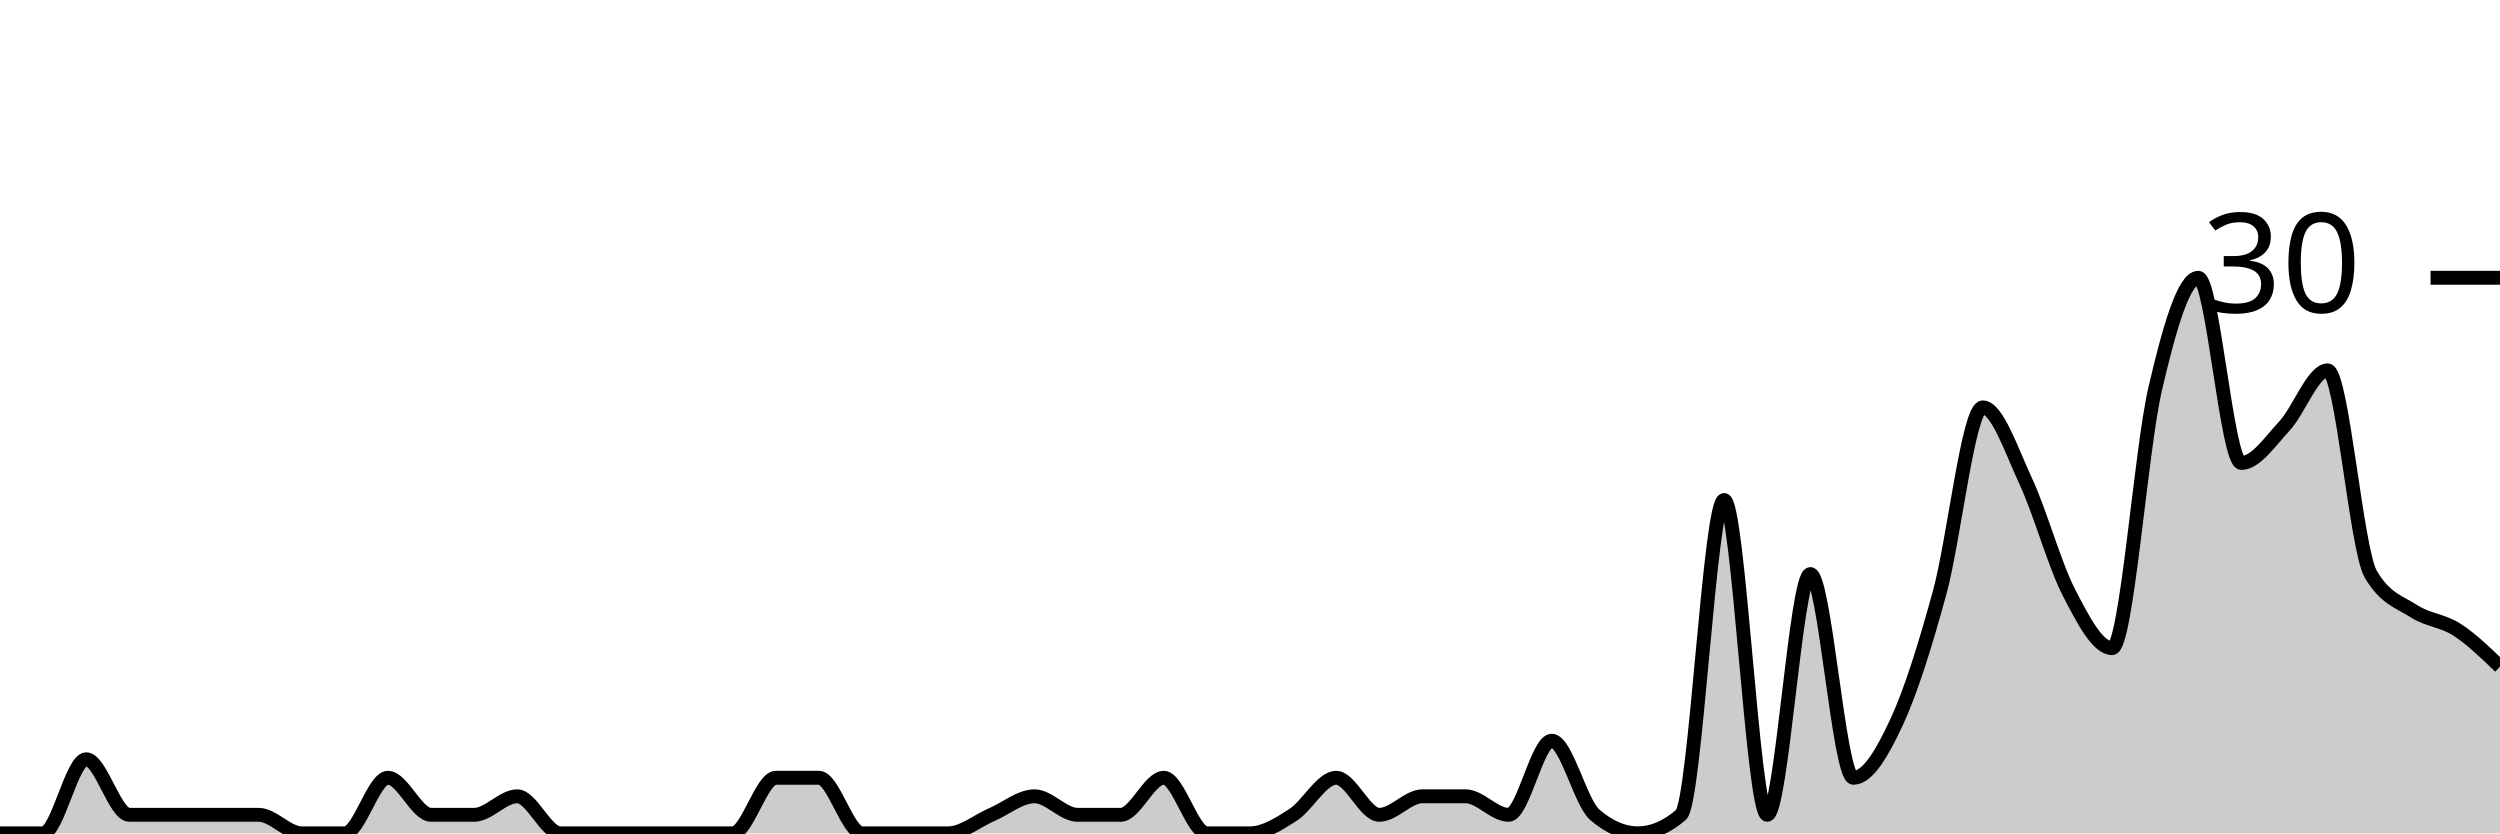
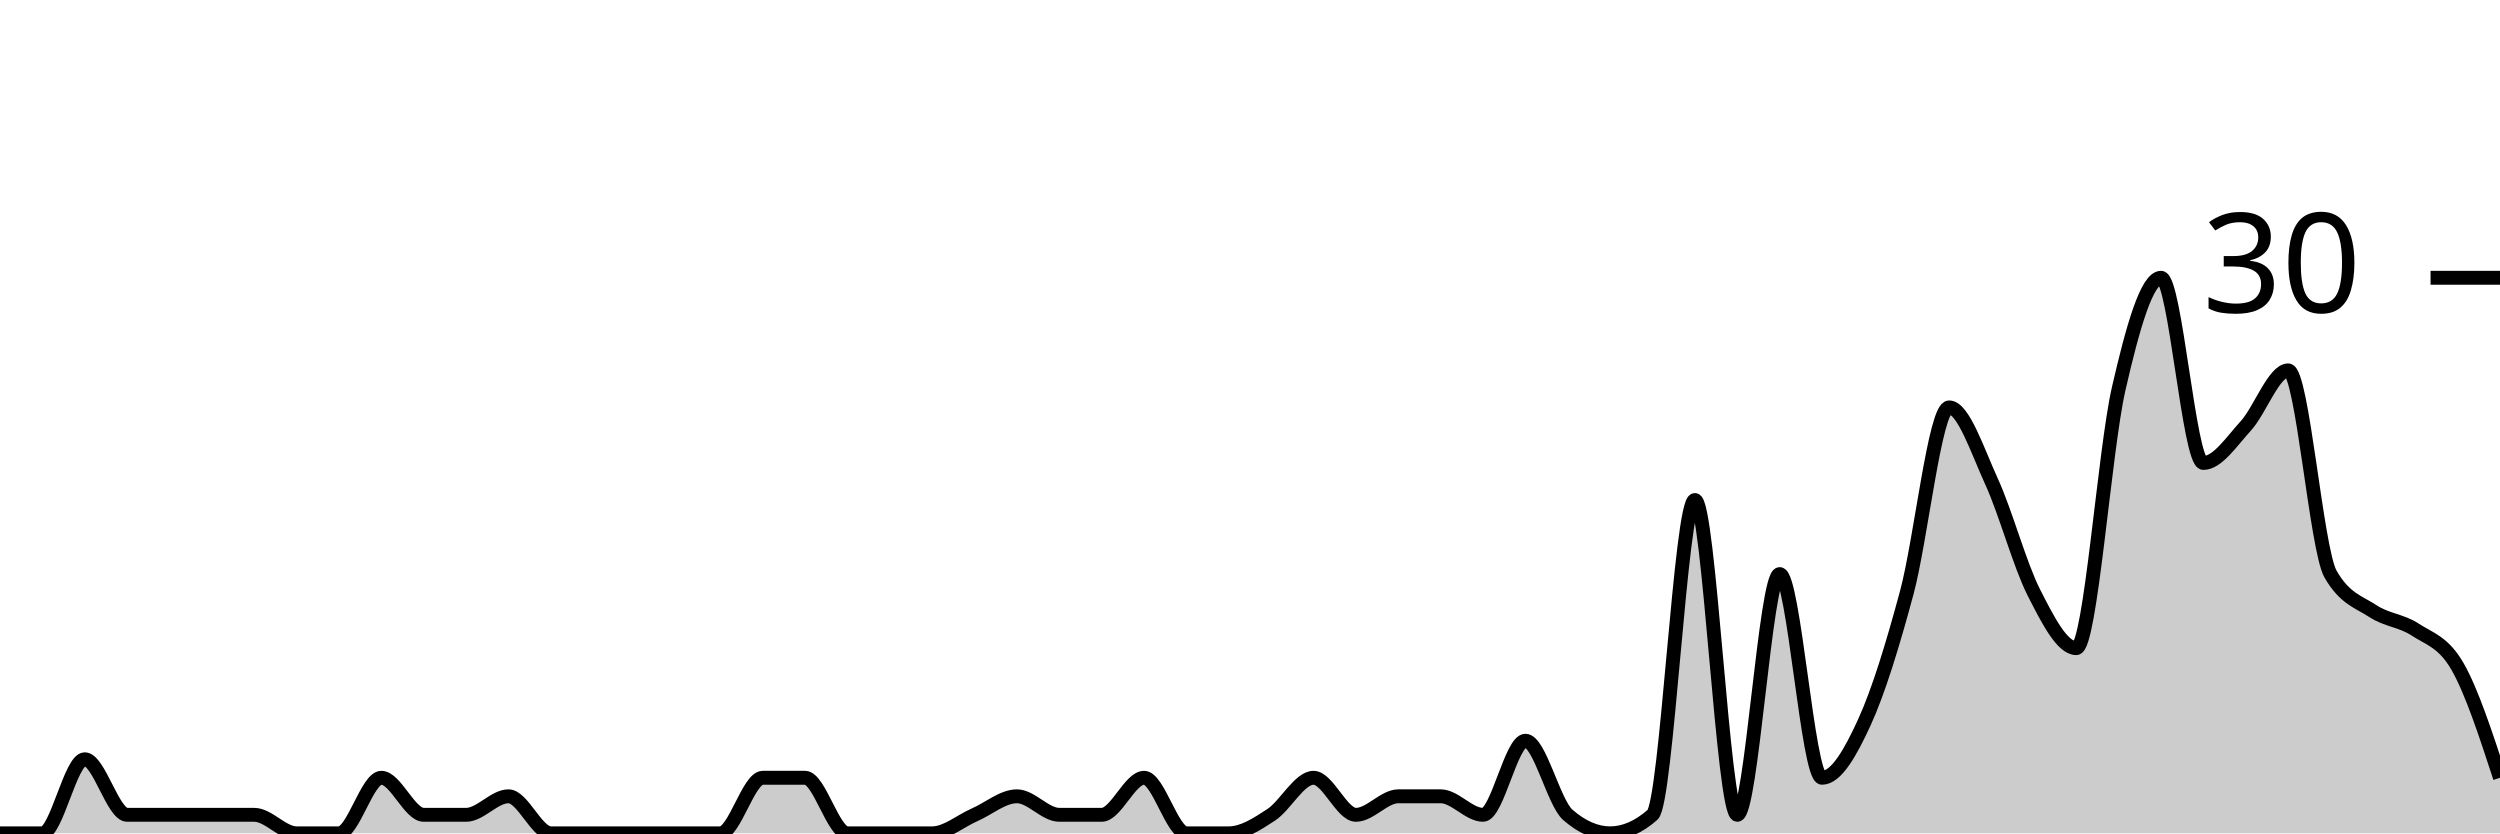
<svg xmlns="http://www.w3.org/2000/svg" viewBox="0 0 180 60">
  <g transform="translate(0,20)">
-     <path class="area" fill="rgba(0, 0, 0, 0.2)" d="M0,40C1.034,40,2.069,40,3.103,40C4.138,40,5.172,34.667,6.207,34.667C7.241,34.667,8.276,38.667,9.31,38.667C10.345,38.667,11.379,38.667,12.414,38.667C13.448,38.667,14.483,38.667,15.517,38.667C16.552,38.667,17.586,38.667,18.621,38.667C19.655,38.667,20.69,40,21.724,40C22.759,40,23.793,40,24.828,40C25.862,40,26.897,36,27.931,36C28.966,36,30,38.667,31.034,38.667C32.069,38.667,33.103,38.667,34.138,38.667C35.172,38.667,36.207,37.333,37.241,37.333C38.276,37.333,39.31,40,40.345,40C41.379,40,42.414,40,43.448,40C44.483,40,45.517,40,46.552,40C47.586,40,48.621,40,49.655,40C50.69,40,51.724,40,52.759,40C53.793,40,54.828,36,55.862,36C56.897,36,57.931,36,58.966,36C60,36,61.034,40,62.069,40C63.103,40,64.138,40,65.172,40C66.207,40,67.241,40,68.276,40C69.31,40,70.345,39.111,71.379,38.667C72.414,38.222,73.448,37.333,74.483,37.333C75.517,37.333,76.552,38.667,77.586,38.667C78.621,38.667,79.655,38.667,80.69,38.667C81.724,38.667,82.759,36,83.793,36C84.828,36,85.862,40,86.897,40C87.931,40,88.966,40,90,40C91.034,40,92.069,39.333,93.103,38.667C94.138,38,95.172,36,96.207,36C97.241,36,98.276,38.667,99.31,38.667C100.345,38.667,101.379,37.333,102.414,37.333C103.448,37.333,104.483,37.333,105.517,37.333C106.552,37.333,107.586,38.667,108.621,38.667C109.655,38.667,110.69,33.333,111.724,33.333C112.759,33.333,113.793,37.778,114.828,38.667C115.862,39.556,116.897,40,117.931,40C118.966,40,120,39.556,121.034,38.667C122.069,37.778,123.103,16,124.138,16C125.172,16,126.207,38.667,127.241,38.667C128.276,38.667,129.31,21.333,130.345,21.333C131.379,21.333,132.414,36,133.448,36C134.483,36,135.517,34.222,136.552,32C137.586,29.778,138.621,26.444,139.655,22.667C140.69,18.889,141.724,9.333,142.759,9.333C143.793,9.333,144.828,12.444,145.862,14.667C146.897,16.889,147.931,20.667,148.966,22.667C150,24.667,151.034,26.667,152.069,26.667C153.103,26.667,154.138,12.444,155.172,8C156.207,3.556,157.241,0,158.276,0C159.31,0,160.345,13.333,161.379,13.333C162.414,13.333,163.448,11.778,164.483,10.667C165.517,9.556,166.552,6.667,167.586,6.667C168.621,6.667,169.655,19.556,170.69,21.333C171.724,23.111,172.759,23.333,173.793,24C174.828,24.667,175.862,24.667,176.897,25.333C177.931,26,178.966,27,180,28L180,40C178.966,40,177.931,40,176.897,40C175.862,40,174.828,40,173.793,40C172.759,40,171.724,40,170.69,40C169.655,40,168.621,40,167.586,40C166.552,40,165.517,40,164.483,40C163.448,40,162.414,40,161.379,40C160.345,40,159.31,40,158.276,40C157.241,40,156.207,40,155.172,40C154.138,40,153.103,40,152.069,40C151.034,40,150,40,148.966,40C147.931,40,146.897,40,145.862,40C144.828,40,143.793,40,142.759,40C141.724,40,140.69,40,139.655,40C138.621,40,137.586,40,136.552,40C135.517,40,134.483,40,133.448,40C132.414,40,131.379,40,130.345,40C129.31,40,128.276,40,127.241,40C126.207,40,125.172,40,124.138,40C123.103,40,122.069,40,121.034,40C120,40,118.966,40,117.931,40C116.897,40,115.862,40,114.828,40C113.793,40,112.759,40,111.724,40C110.69,40,109.655,40,108.621,40C107.586,40,106.552,40,105.517,40C104.483,40,103.448,40,102.414,40C101.379,40,100.345,40,99.31,40C98.276,40,97.241,40,96.207,40C95.172,40,94.138,40,93.103,40C92.069,40,91.034,40,90,40C88.966,40,87.931,40,86.897,40C85.862,40,84.828,40,83.793,40C82.759,40,81.724,40,80.69,40C79.655,40,78.621,40,77.586,40C76.552,40,75.517,40,74.483,40C73.448,40,72.414,40,71.379,40C70.345,40,69.31,40,68.276,40C67.241,40,66.207,40,65.172,40C64.138,40,63.103,40,62.069,40C61.034,40,60,40,58.966,40C57.931,40,56.897,40,55.862,40C54.828,40,53.793,40,52.759,40C51.724,40,50.69,40,49.655,40C48.621,40,47.586,40,46.552,40C45.517,40,44.483,40,43.448,40C42.414,40,41.379,40,40.345,40C39.31,40,38.276,40,37.241,40C36.207,40,35.172,40,34.138,40C33.103,40,32.069,40,31.034,40C30,40,28.966,40,27.931,40C26.897,40,25.862,40,24.828,40C23.793,40,22.759,40,21.724,40C20.69,40,19.655,40,18.621,40C17.586,40,16.552,40,15.517,40C14.483,40,13.448,40,12.414,40C11.379,40,10.345,40,9.31,40C8.276,40,7.241,40,6.207,40C5.172,40,4.138,40,3.103,40C2.069,40,1.034,40,0,40Z" />
-     <path class="line" stroke="black" fill="none" d="M0,40C1.034,40,2.069,40,3.103,40C4.138,40,5.172,34.667,6.207,34.667C7.241,34.667,8.276,38.667,9.31,38.667C10.345,38.667,11.379,38.667,12.414,38.667C13.448,38.667,14.483,38.667,15.517,38.667C16.552,38.667,17.586,38.667,18.621,38.667C19.655,38.667,20.69,40,21.724,40C22.759,40,23.793,40,24.828,40C25.862,40,26.897,36,27.931,36C28.966,36,30,38.667,31.034,38.667C32.069,38.667,33.103,38.667,34.138,38.667C35.172,38.667,36.207,37.333,37.241,37.333C38.276,37.333,39.31,40,40.345,40C41.379,40,42.414,40,43.448,40C44.483,40,45.517,40,46.552,40C47.586,40,48.621,40,49.655,40C50.69,40,51.724,40,52.759,40C53.793,40,54.828,36,55.862,36C56.897,36,57.931,36,58.966,36C60,36,61.034,40,62.069,40C63.103,40,64.138,40,65.172,40C66.207,40,67.241,40,68.276,40C69.31,40,70.345,39.111,71.379,38.667C72.414,38.222,73.448,37.333,74.483,37.333C75.517,37.333,76.552,38.667,77.586,38.667C78.621,38.667,79.655,38.667,80.69,38.667C81.724,38.667,82.759,36,83.793,36C84.828,36,85.862,40,86.897,40C87.931,40,88.966,40,90,40C91.034,40,92.069,39.333,93.103,38.667C94.138,38,95.172,36,96.207,36C97.241,36,98.276,38.667,99.31,38.667C100.345,38.667,101.379,37.333,102.414,37.333C103.448,37.333,104.483,37.333,105.517,37.333C106.552,37.333,107.586,38.667,108.621,38.667C109.655,38.667,110.69,33.333,111.724,33.333C112.759,33.333,113.793,37.778,114.828,38.667C115.862,39.556,116.897,40,117.931,40C118.966,40,120,39.556,121.034,38.667C122.069,37.778,123.103,16,124.138,16C125.172,16,126.207,38.667,127.241,38.667C128.276,38.667,129.31,21.333,130.345,21.333C131.379,21.333,132.414,36,133.448,36C134.483,36,135.517,34.222,136.552,32C137.586,29.778,138.621,26.444,139.655,22.667C140.69,18.889,141.724,9.333,142.759,9.333C143.793,9.333,144.828,12.444,145.862,14.667C146.897,16.889,147.931,20.667,148.966,22.667C150,24.667,151.034,26.667,152.069,26.667C153.103,26.667,154.138,12.444,155.172,8C156.207,3.556,157.241,0,158.276,0C159.31,0,160.345,13.333,161.379,13.333C162.414,13.333,163.448,11.778,164.483,10.667C165.517,9.556,166.552,6.667,167.586,6.667C168.621,6.667,169.655,19.556,170.69,21.333C171.724,23.111,172.759,23.333,173.793,24C174.828,24.667,175.862,24.667,176.897,25.333C177.931,26,178.966,27,180,28" />
+     <path class="area" fill="rgba(0, 0, 0, 0.2)" d="M0,40C1.017,40,2.034,40,3.051,40C4.068,40,5.085,34.667,6.102,34.667C7.119,34.667,8.136,38.667,9.153,38.667C10.169,38.667,11.186,38.667,12.203,38.667C13.22,38.667,14.237,38.667,15.254,38.667C16.271,38.667,17.288,38.667,18.305,38.667C19.322,38.667,20.339,40,21.356,40C22.373,40,23.39,40,24.407,40C25.424,40,26.441,36,27.458,36C28.475,36,29.492,38.667,30.508,38.667C31.525,38.667,32.542,38.667,33.559,38.667C34.576,38.667,35.593,37.333,36.61,37.333C37.627,37.333,38.644,40,39.661,40C40.678,40,41.695,40,42.712,40C43.729,40,44.746,40,45.763,40C46.78,40,47.797,40,48.814,40C49.831,40,50.847,40,51.864,40C52.881,40,53.898,36,54.915,36C55.932,36,56.949,36,57.966,36C58.983,36,60,40,61.017,40C62.034,40,63.051,40,64.068,40C65.085,40,66.102,40,67.119,40C68.136,40,69.153,39.111,70.169,38.667C71.186,38.222,72.203,37.333,73.22,37.333C74.237,37.333,75.254,38.667,76.271,38.667C77.288,38.667,78.305,38.667,79.322,38.667C80.339,38.667,81.356,36,82.373,36C83.39,36,84.407,40,85.424,40C86.441,40,87.458,40,88.475,40C89.492,40,90.508,39.333,91.525,38.667C92.542,38,93.559,36,94.576,36C95.593,36,96.61,38.667,97.627,38.667C98.644,38.667,99.661,37.333,100.678,37.333C101.695,37.333,102.712,37.333,103.729,37.333C104.746,37.333,105.763,38.667,106.78,38.667C107.797,38.667,108.814,33.333,109.831,33.333C110.847,33.333,111.864,37.778,112.881,38.667C113.898,39.556,114.915,40,115.932,40C116.949,40,117.966,39.556,118.983,38.667C120,37.778,121.017,16,122.034,16C123.051,16,124.068,38.667,125.085,38.667C126.102,38.667,127.119,21.333,128.136,21.333C129.153,21.333,130.169,36,131.186,36C132.203,36,133.22,34.222,134.237,32C135.254,29.778,136.271,26.444,137.288,22.667C138.305,18.889,139.322,9.333,140.339,9.333C141.356,9.333,142.373,12.444,143.39,14.667C144.407,16.889,145.424,20.667,146.441,22.667C147.458,24.667,148.475,26.667,149.492,26.667C150.508,26.667,151.525,12.444,152.542,8C153.559,3.556,154.576,0,155.593,0C156.61,0,157.627,13.333,158.644,13.333C159.661,13.333,160.678,11.778,161.695,10.667C162.712,9.556,163.729,6.667,164.746,6.667C165.763,6.667,166.78,19.556,167.797,21.333C168.814,23.111,169.831,23.333,170.847,24C171.864,24.667,172.881,24.667,173.898,25.333C174.915,26,175.932,26.222,176.949,28C177.966,29.778,178.983,32.889,180,36L180,40C178.983,40,177.966,40,176.949,40C175.932,40,174.915,40,173.898,40C172.881,40,171.864,40,170.847,40C169.831,40,168.814,40,167.797,40C166.78,40,165.763,40,164.746,40C163.729,40,162.712,40,161.695,40C160.678,40,159.661,40,158.644,40C157.627,40,156.61,40,155.593,40C154.576,40,153.559,40,152.542,40C151.525,40,150.508,40,149.492,40C148.475,40,147.458,40,146.441,40C145.424,40,144.407,40,143.39,40C142.373,40,141.356,40,140.339,40C139.322,40,138.305,40,137.288,40C136.271,40,135.254,40,134.237,40C133.22,40,132.203,40,131.186,40C130.169,40,129.153,40,128.136,40C127.119,40,126.102,40,125.085,40C124.068,40,123.051,40,122.034,40C121.017,40,120,40,118.983,40C117.966,40,116.949,40,115.932,40C114.915,40,113.898,40,112.881,40C111.864,40,110.847,40,109.831,40C108.814,40,107.797,40,106.78,40C105.763,40,104.746,40,103.729,40C102.712,40,101.695,40,100.678,40C99.661,40,98.644,40,97.627,40C96.61,40,95.593,40,94.576,40C93.559,40,92.542,40,91.525,40C90.508,40,89.492,40,88.475,40C87.458,40,86.441,40,85.424,40C84.407,40,83.39,40,82.373,40C81.356,40,80.339,40,79.322,40C78.305,40,77.288,40,76.271,40C75.254,40,74.237,40,73.22,40C72.203,40,71.186,40,70.169,40C69.153,40,68.136,40,67.119,40C66.102,40,65.085,40,64.068,40C63.051,40,62.034,40,61.017,40C60,40,58.983,40,57.966,40C56.949,40,55.932,40,54.915,40C53.898,40,52.881,40,51.864,40C50.847,40,49.831,40,48.814,40C47.797,40,46.78,40,45.763,40C44.746,40,43.729,40,42.712,40C41.695,40,40.678,40,39.661,40C38.644,40,37.627,40,36.61,40C35.593,40,34.576,40,33.559,40C32.542,40,31.525,40,30.508,40C29.492,40,28.475,40,27.458,40C26.441,40,25.424,40,24.407,40C23.39,40,22.373,40,21.356,40C20.339,40,19.322,40,18.305,40C17.288,40,16.271,40,15.254,40C14.237,40,13.22,40,12.203,40C11.186,40,10.169,40,9.153,40C8.136,40,7.119,40,6.102,40C5.085,40,4.068,40,3.051,40C2.034,40,1.017,40,0,40Z" />
+     <path class="line" stroke="black" fill="none" d="M0,40C1.017,40,2.034,40,3.051,40C4.068,40,5.085,34.667,6.102,34.667C7.119,34.667,8.136,38.667,9.153,38.667C10.169,38.667,11.186,38.667,12.203,38.667C13.22,38.667,14.237,38.667,15.254,38.667C16.271,38.667,17.288,38.667,18.305,38.667C19.322,38.667,20.339,40,21.356,40C22.373,40,23.39,40,24.407,40C25.424,40,26.441,36,27.458,36C28.475,36,29.492,38.667,30.508,38.667C31.525,38.667,32.542,38.667,33.559,38.667C34.576,38.667,35.593,37.333,36.61,37.333C37.627,37.333,38.644,40,39.661,40C40.678,40,41.695,40,42.712,40C43.729,40,44.746,40,45.763,40C46.78,40,47.797,40,48.814,40C49.831,40,50.847,40,51.864,40C52.881,40,53.898,36,54.915,36C55.932,36,56.949,36,57.966,36C58.983,36,60,40,61.017,40C62.034,40,63.051,40,64.068,40C65.085,40,66.102,40,67.119,40C68.136,40,69.153,39.111,70.169,38.667C71.186,38.222,72.203,37.333,73.22,37.333C74.237,37.333,75.254,38.667,76.271,38.667C77.288,38.667,78.305,38.667,79.322,38.667C80.339,38.667,81.356,36,82.373,36C83.39,36,84.407,40,85.424,40C86.441,40,87.458,40,88.475,40C89.492,40,90.508,39.333,91.525,38.667C92.542,38,93.559,36,94.576,36C95.593,36,96.61,38.667,97.627,38.667C98.644,38.667,99.661,37.333,100.678,37.333C101.695,37.333,102.712,37.333,103.729,37.333C104.746,37.333,105.763,38.667,106.78,38.667C107.797,38.667,108.814,33.333,109.831,33.333C110.847,33.333,111.864,37.778,112.881,38.667C113.898,39.556,114.915,40,115.932,40C116.949,40,117.966,39.556,118.983,38.667C120,37.778,121.017,16,122.034,16C123.051,16,124.068,38.667,125.085,38.667C126.102,38.667,127.119,21.333,128.136,21.333C129.153,21.333,130.169,36,131.186,36C132.203,36,133.22,34.222,134.237,32C135.254,29.778,136.271,26.444,137.288,22.667C138.305,18.889,139.322,9.333,140.339,9.333C141.356,9.333,142.373,12.444,143.39,14.667C144.407,16.889,145.424,20.667,146.441,22.667C147.458,24.667,148.475,26.667,149.492,26.667C150.508,26.667,151.525,12.444,152.542,8C153.559,3.556,154.576,0,155.593,0C156.61,0,157.627,13.333,158.644,13.333C159.661,13.333,160.678,11.778,161.695,10.667C162.712,9.556,163.729,6.667,164.746,6.667C165.763,6.667,166.78,19.556,167.797,21.333C168.814,23.111,169.831,23.333,170.847,24C171.864,24.667,172.881,24.667,173.898,25.333C174.915,26,175.932,26.222,176.949,28C177.966,29.778,178.983,32.889,180,36" />
    <path class="axis-ceiling" stroke-width="1" stroke="black" fill="none" d="M175,0L180,0" />
    <text class="axis-ceiling-label" font-family="sans-serif" text-anchor="end" font-size="10px" x="170" y="2.5">30</text>
  </g>
</svg>
